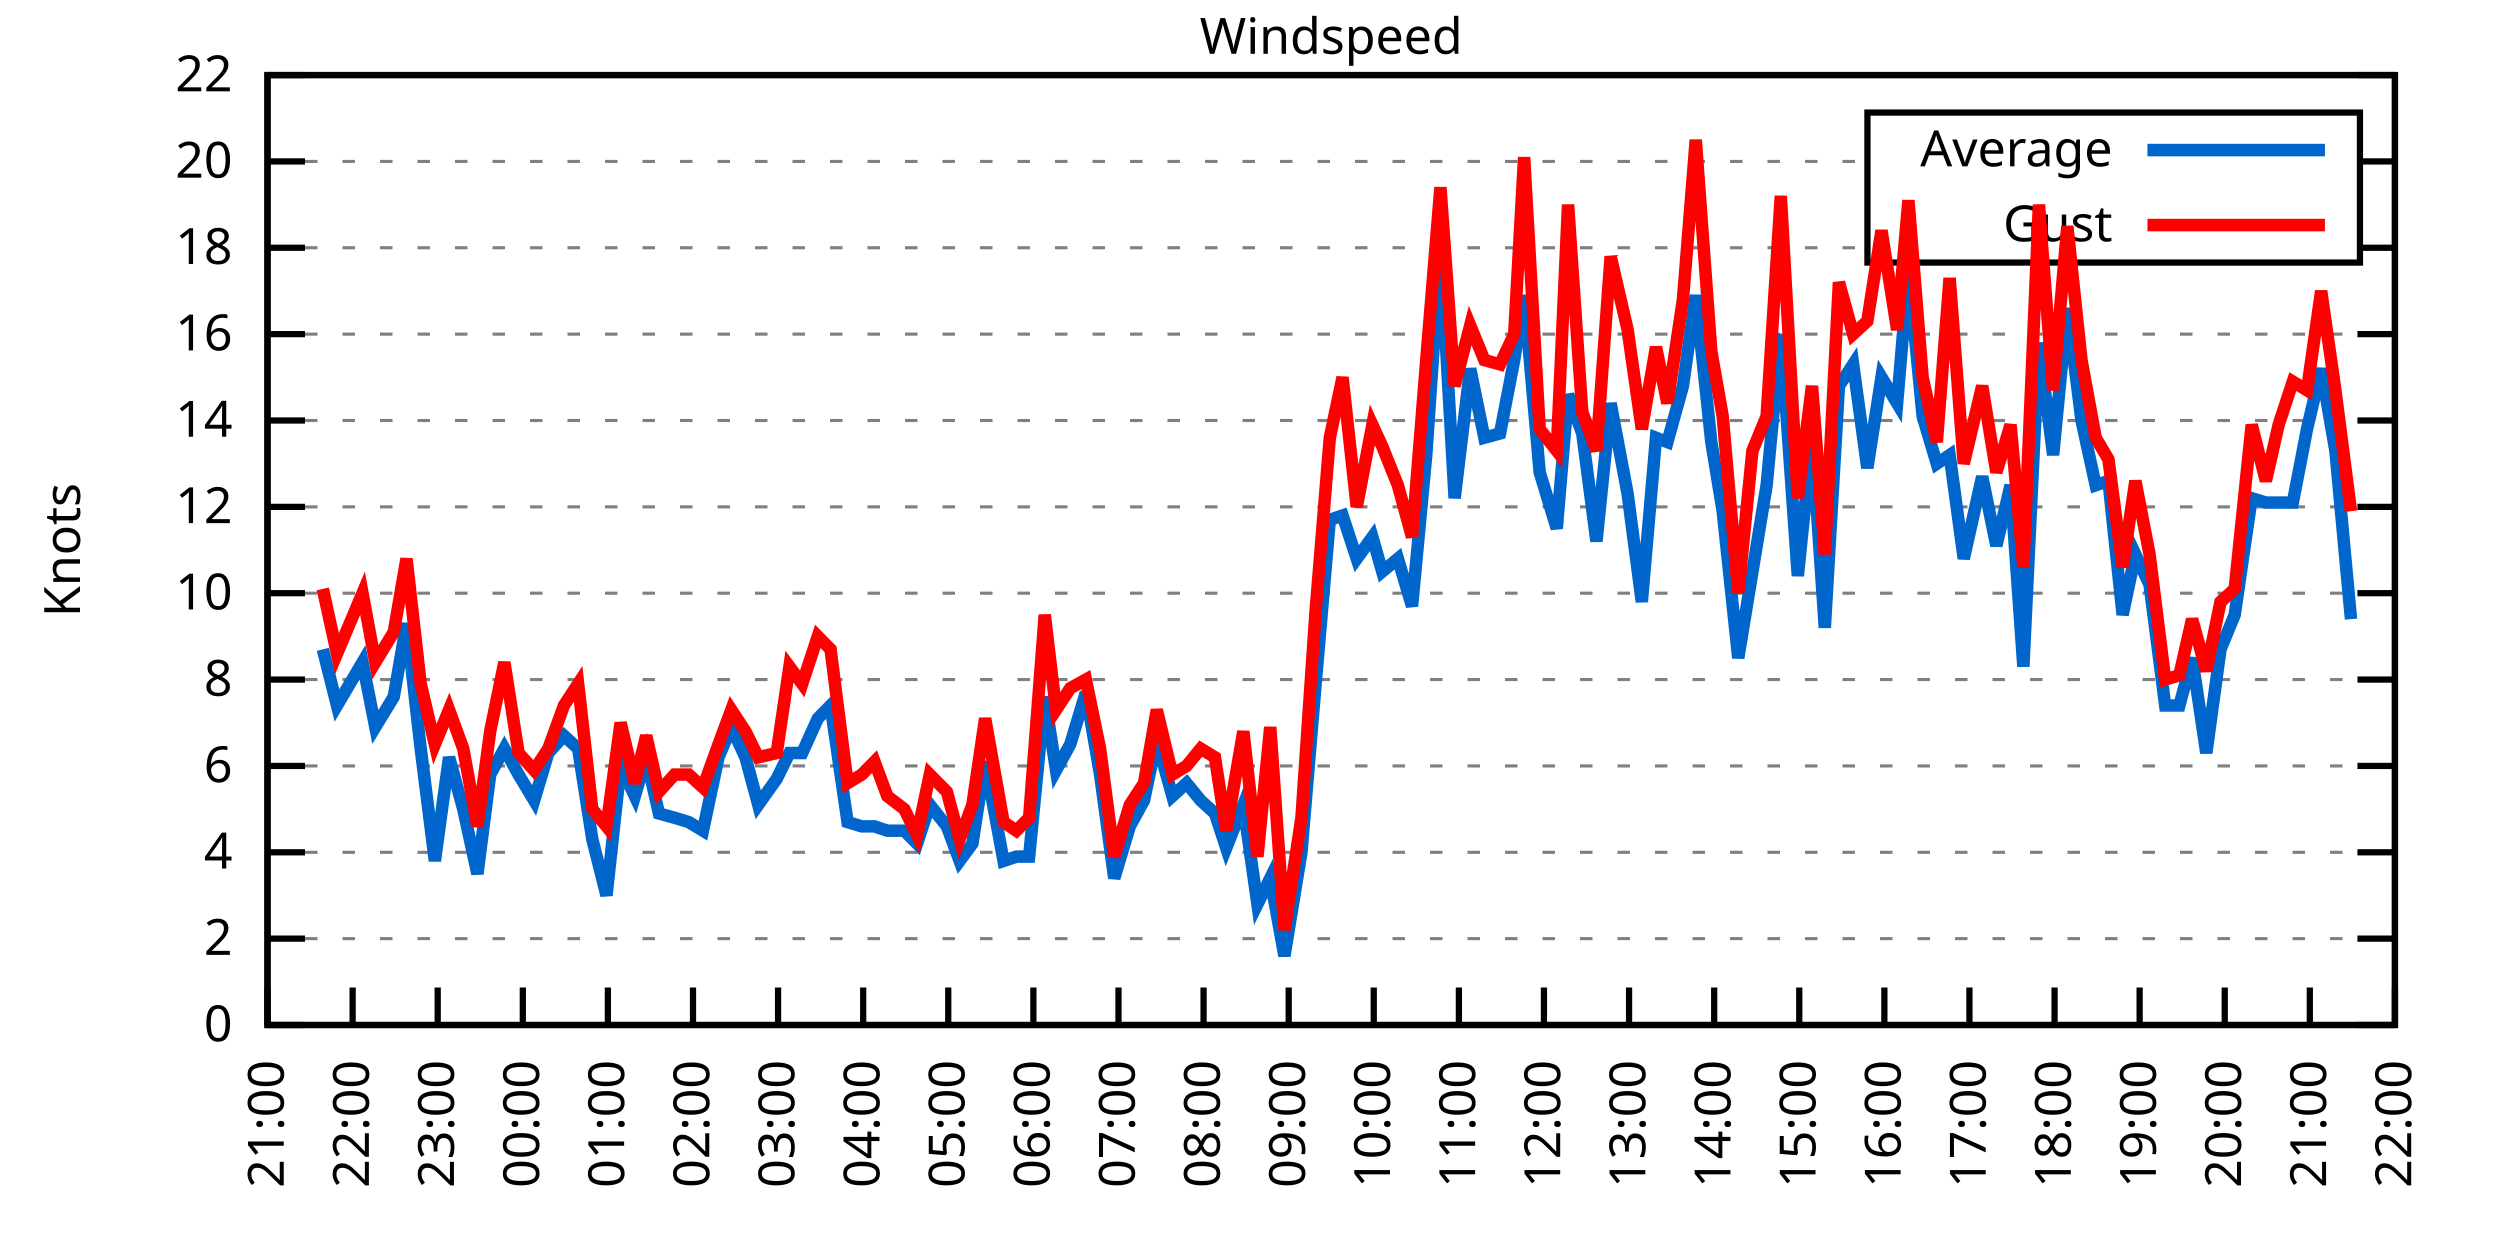
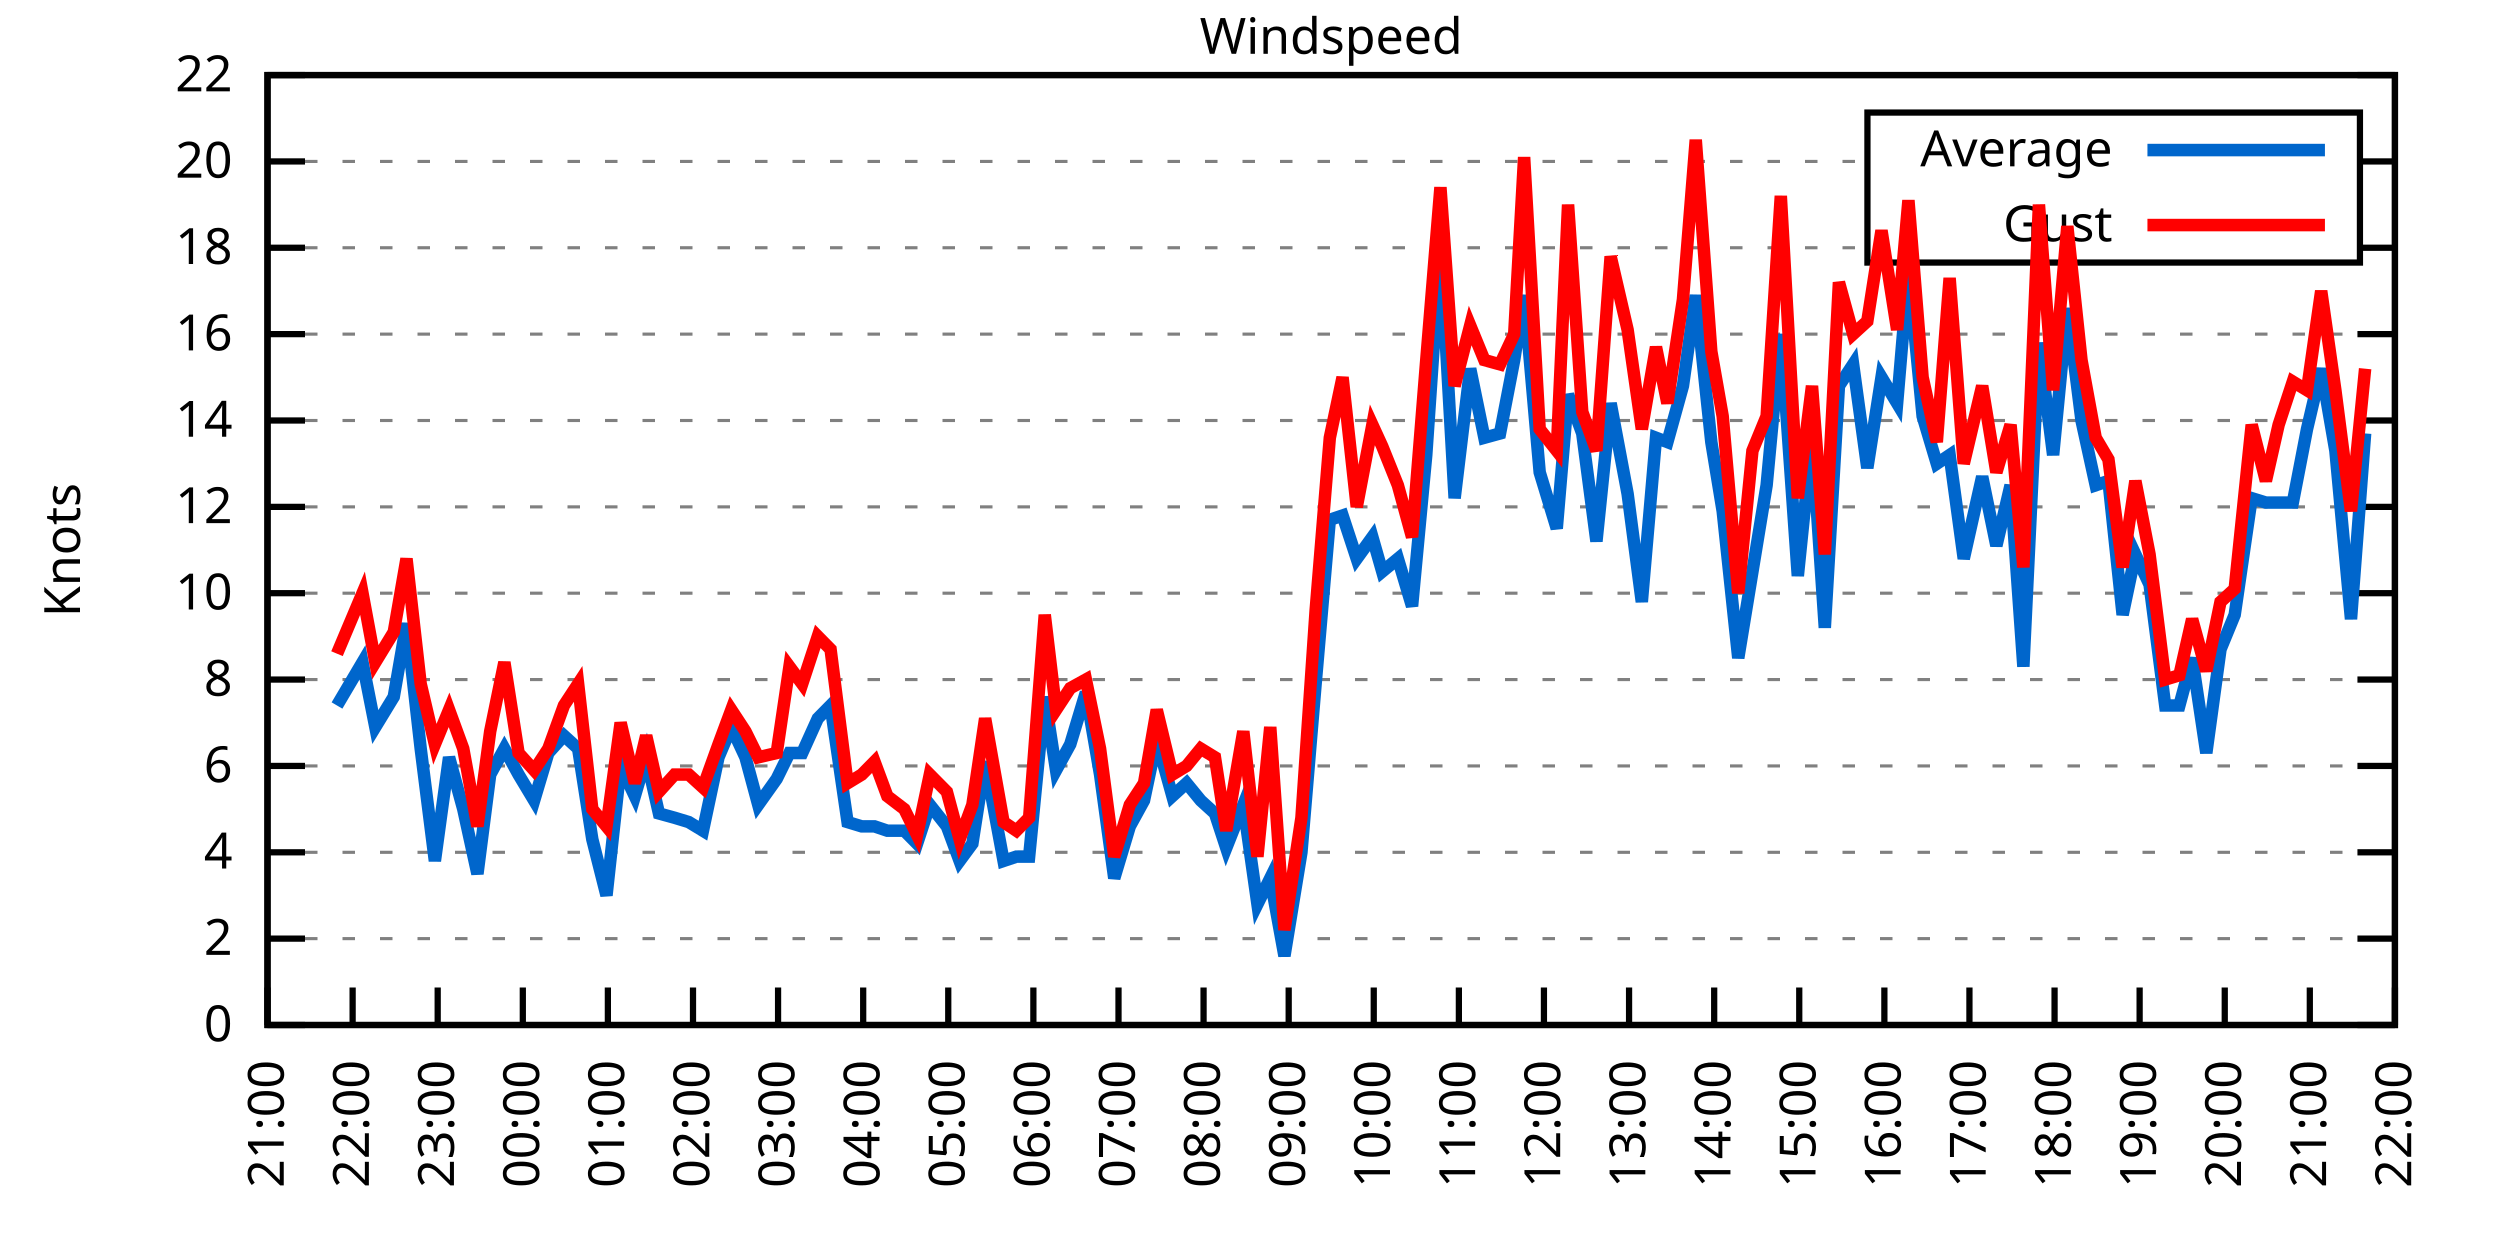
<svg xmlns="http://www.w3.org/2000/svg" xmlns:xlink="http://www.w3.org/1999/xlink" width="400" height="200" viewBox="0 0 400 200">
  <g id="gnuplot_canvas">
    <rect x="0" y="0" width="400" height="200" fill="none" />
    <defs>
      <circle id="gpDot" r="0.5" stroke-width="0.5" stroke="currentColor" />
      <path id="gpPt0" stroke-width="0.333" stroke="currentColor" d="M-1,0 h2 M0,-1 v2" />
      <path id="gpPt1" stroke-width="0.333" stroke="currentColor" d="M-1,-1 L1,1 M1,-1 L-1,1" />
      <path id="gpPt2" stroke-width="0.333" stroke="currentColor" d="M-1,0 L1,0 M0,-1 L0,1 M-1,-1 L1,1 M-1,1 L1,-1" />
      <rect id="gpPt3" stroke-width="0.333" stroke="currentColor" x="-1" y="-1" width="2" height="2" />
      <rect id="gpPt4" stroke-width="0.333" stroke="currentColor" fill="currentColor" x="-1" y="-1" width="2" height="2" />
      <circle id="gpPt5" stroke-width="0.333" stroke="currentColor" cx="0" cy="0" r="1" />
      <use xlink:href="#gpPt5" id="gpPt6" fill="currentColor" stroke="none" />
      <path id="gpPt7" stroke-width="0.333" stroke="currentColor" d="M0,-1.33 L-1.33,0.67 L1.33,0.67 z" />
      <use xlink:href="#gpPt7" id="gpPt8" fill="currentColor" stroke="none" />
      <use xlink:href="#gpPt7" id="gpPt9" stroke="currentColor" transform="rotate(180)" />
      <use xlink:href="#gpPt9" id="gpPt10" fill="currentColor" stroke="none" />
      <use xlink:href="#gpPt3" id="gpPt11" stroke="currentColor" transform="rotate(45)" />
      <use xlink:href="#gpPt11" id="gpPt12" fill="currentColor" stroke="none" />
      <path id="gpPt13" stroke-width="0.333" stroke="currentColor" d="M0,1.330 L1.265,0.411 L0.782,-1.067 L-0.782,-1.076 L-1.265,0.411 z" />
      <use xlink:href="#gpPt13" id="gpPt14" fill="currentColor" stroke="none" />
      <filter id="textbox" filterUnits="objectBoundingBox" x="0" y="0" height="1" width="1">
        <feFlood flood-color="white" flood-opacity="1" result="bgnd" />
        <feComposite in="SourceGraphic" in2="bgnd" operator="atop" />
      </filter>
      <filter id="greybox" filterUnits="objectBoundingBox" x="0" y="0" height="1" width="1">
        <feFlood flood-color="lightgrey" flood-opacity="1" result="grey" />
        <feComposite in="SourceGraphic" in2="grey" operator="atop" />
      </filter>
    </defs>
    <g fill="none" color="white" stroke="currentColor" stroke-width="1.00" stroke-linecap="butt" stroke-linejoin="miter">
</g>
    <g fill="none" color="black" stroke="currentColor" stroke-width="1.00" stroke-linecap="butt" stroke-linejoin="miter">
      <g stroke="none" shape-rendering="crispEdges">
        <polygon fill="rgb(255, 255, 255)" points="42.80,164.00 383.18,164.00 383.18,12.02 42.80,12.02 " />
      </g>
    </g>
    <g fill="none" color="black" stroke="currentColor" stroke-width="1.00" stroke-linecap="butt" stroke-linejoin="miter">
</g>
    <g fill="none" color="black" stroke="black" stroke-width="0.50" stroke-linecap="butt" stroke-linejoin="miter">
</g>
    <g fill="none" color="gray" stroke="currentColor" stroke-width="0.50" stroke-linecap="butt" stroke-linejoin="miter">
      <path stroke="gray" stroke-dasharray="2,4" class="gridline" d="M42.80,164.00 L383.19,164.00  " />
    </g>
    <g fill="none" color="gray" stroke="gray" stroke-width="1.00" stroke-linecap="butt" stroke-linejoin="miter">
</g>
    <g fill="none" color="black" stroke="currentColor" stroke-width="1.00" stroke-linecap="butt" stroke-linejoin="miter">
      <path stroke="black" d="M42.80,164.00 L48.80,164.00 M383.19,164.00 L377.19,164.00  " />
      <g transform="translate(37.20,166.60)" stroke="none" fill="black" font-family="Sans" font-size="8.00" text-anchor="end">
        <text>
          <tspan font-family="Sans"> 0</tspan>
        </text>
      </g>
    </g>
    <g fill="none" color="black" stroke="currentColor" stroke-width="1.00" stroke-linecap="butt" stroke-linejoin="miter">
</g>
    <g fill="none" color="black" stroke="black" stroke-width="0.50" stroke-linecap="butt" stroke-linejoin="miter">
</g>
    <g fill="none" color="gray" stroke="currentColor" stroke-width="0.50" stroke-linecap="butt" stroke-linejoin="miter">
      <path stroke="gray" stroke-dasharray="2,4" class="gridline" d="M42.80,150.18 L383.19,150.18  " />
    </g>
    <g fill="none" color="gray" stroke="gray" stroke-width="1.00" stroke-linecap="butt" stroke-linejoin="miter">
</g>
    <g fill="none" color="black" stroke="currentColor" stroke-width="1.00" stroke-linecap="butt" stroke-linejoin="miter">
      <path stroke="black" d="M42.80,150.18 L48.80,150.18 M383.19,150.18 L377.19,150.18  " />
      <g transform="translate(37.20,152.78)" stroke="none" fill="black" font-family="Sans" font-size="8.00" text-anchor="end">
        <text>
          <tspan font-family="Sans"> 2</tspan>
        </text>
      </g>
    </g>
    <g fill="none" color="black" stroke="currentColor" stroke-width="1.00" stroke-linecap="butt" stroke-linejoin="miter">
</g>
    <g fill="none" color="black" stroke="black" stroke-width="0.50" stroke-linecap="butt" stroke-linejoin="miter">
</g>
    <g fill="none" color="gray" stroke="currentColor" stroke-width="0.50" stroke-linecap="butt" stroke-linejoin="miter">
      <path stroke="gray" stroke-dasharray="2,4" class="gridline" d="M42.80,136.37 L383.19,136.37  " />
    </g>
    <g fill="none" color="gray" stroke="gray" stroke-width="1.00" stroke-linecap="butt" stroke-linejoin="miter">
</g>
    <g fill="none" color="black" stroke="currentColor" stroke-width="1.00" stroke-linecap="butt" stroke-linejoin="miter">
      <path stroke="black" d="M42.80,136.37 L48.80,136.37 M383.19,136.37 L377.19,136.37  " />
      <g transform="translate(37.20,138.97)" stroke="none" fill="black" font-family="Sans" font-size="8.00" text-anchor="end">
        <text>
          <tspan font-family="Sans"> 4</tspan>
        </text>
      </g>
    </g>
    <g fill="none" color="black" stroke="currentColor" stroke-width="1.00" stroke-linecap="butt" stroke-linejoin="miter">
</g>
    <g fill="none" color="black" stroke="black" stroke-width="0.50" stroke-linecap="butt" stroke-linejoin="miter">
</g>
    <g fill="none" color="gray" stroke="currentColor" stroke-width="0.50" stroke-linecap="butt" stroke-linejoin="miter">
      <path stroke="gray" stroke-dasharray="2,4" class="gridline" d="M42.80,122.55 L383.19,122.55  " />
    </g>
    <g fill="none" color="gray" stroke="gray" stroke-width="1.00" stroke-linecap="butt" stroke-linejoin="miter">
</g>
    <g fill="none" color="black" stroke="currentColor" stroke-width="1.00" stroke-linecap="butt" stroke-linejoin="miter">
      <path stroke="black" d="M42.80,122.55 L48.80,122.55 M383.19,122.55 L377.19,122.55  " />
      <g transform="translate(37.20,125.15)" stroke="none" fill="black" font-family="Sans" font-size="8.00" text-anchor="end">
        <text>
          <tspan font-family="Sans"> 6</tspan>
        </text>
      </g>
    </g>
    <g fill="none" color="black" stroke="currentColor" stroke-width="1.00" stroke-linecap="butt" stroke-linejoin="miter">
</g>
    <g fill="none" color="black" stroke="black" stroke-width="0.50" stroke-linecap="butt" stroke-linejoin="miter">
</g>
    <g fill="none" color="gray" stroke="currentColor" stroke-width="0.50" stroke-linecap="butt" stroke-linejoin="miter">
      <path stroke="gray" stroke-dasharray="2,4" class="gridline" d="M42.80,108.73 L383.19,108.73  " />
    </g>
    <g fill="none" color="gray" stroke="gray" stroke-width="1.00" stroke-linecap="butt" stroke-linejoin="miter">
</g>
    <g fill="none" color="black" stroke="currentColor" stroke-width="1.00" stroke-linecap="butt" stroke-linejoin="miter">
      <path stroke="black" d="M42.80,108.73 L48.80,108.73 M383.19,108.73 L377.19,108.73  " />
      <g transform="translate(37.20,111.33)" stroke="none" fill="black" font-family="Sans" font-size="8.00" text-anchor="end">
        <text>
          <tspan font-family="Sans"> 8</tspan>
        </text>
      </g>
    </g>
    <g fill="none" color="black" stroke="currentColor" stroke-width="1.00" stroke-linecap="butt" stroke-linejoin="miter">
</g>
    <g fill="none" color="black" stroke="black" stroke-width="0.50" stroke-linecap="butt" stroke-linejoin="miter">
</g>
    <g fill="none" color="gray" stroke="currentColor" stroke-width="0.50" stroke-linecap="butt" stroke-linejoin="miter">
      <path stroke="gray" stroke-dasharray="2,4" class="gridline" d="M42.80,94.91 L383.19,94.91  " />
    </g>
    <g fill="none" color="gray" stroke="gray" stroke-width="1.00" stroke-linecap="butt" stroke-linejoin="miter">
</g>
    <g fill="none" color="black" stroke="currentColor" stroke-width="1.00" stroke-linecap="butt" stroke-linejoin="miter">
      <path stroke="black" d="M42.80,94.91 L48.80,94.91 M383.19,94.91 L377.19,94.91  " />
      <g transform="translate(37.20,97.51)" stroke="none" fill="black" font-family="Sans" font-size="8.00" text-anchor="end">
        <text>
          <tspan font-family="Sans"> 10</tspan>
        </text>
      </g>
    </g>
    <g fill="none" color="black" stroke="currentColor" stroke-width="1.00" stroke-linecap="butt" stroke-linejoin="miter">
</g>
    <g fill="none" color="black" stroke="black" stroke-width="0.50" stroke-linecap="butt" stroke-linejoin="miter">
</g>
    <g fill="none" color="gray" stroke="currentColor" stroke-width="0.50" stroke-linecap="butt" stroke-linejoin="miter">
      <path stroke="gray" stroke-dasharray="2,4" class="gridline" d="M42.80,81.10 L383.19,81.10  " />
    </g>
    <g fill="none" color="gray" stroke="gray" stroke-width="1.00" stroke-linecap="butt" stroke-linejoin="miter">
</g>
    <g fill="none" color="black" stroke="currentColor" stroke-width="1.00" stroke-linecap="butt" stroke-linejoin="miter">
      <path stroke="black" d="M42.80,81.10 L48.80,81.10 M383.19,81.10 L377.19,81.10  " />
      <g transform="translate(37.20,83.70)" stroke="none" fill="black" font-family="Sans" font-size="8.00" text-anchor="end">
        <text>
          <tspan font-family="Sans"> 12</tspan>
        </text>
      </g>
    </g>
    <g fill="none" color="black" stroke="currentColor" stroke-width="1.00" stroke-linecap="butt" stroke-linejoin="miter">
</g>
    <g fill="none" color="black" stroke="black" stroke-width="0.50" stroke-linecap="butt" stroke-linejoin="miter">
</g>
    <g fill="none" color="gray" stroke="currentColor" stroke-width="0.50" stroke-linecap="butt" stroke-linejoin="miter">
      <path stroke="gray" stroke-dasharray="2,4" class="gridline" d="M42.80,67.28 L383.19,67.28  " />
    </g>
    <g fill="none" color="gray" stroke="gray" stroke-width="1.00" stroke-linecap="butt" stroke-linejoin="miter">
</g>
    <g fill="none" color="black" stroke="currentColor" stroke-width="1.00" stroke-linecap="butt" stroke-linejoin="miter">
      <path stroke="black" d="M42.80,67.28 L48.80,67.28 M383.19,67.28 L377.19,67.28  " />
      <g transform="translate(37.20,69.88)" stroke="none" fill="black" font-family="Sans" font-size="8.00" text-anchor="end">
        <text>
          <tspan font-family="Sans"> 14</tspan>
        </text>
      </g>
    </g>
    <g fill="none" color="black" stroke="currentColor" stroke-width="1.00" stroke-linecap="butt" stroke-linejoin="miter">
</g>
    <g fill="none" color="black" stroke="black" stroke-width="0.50" stroke-linecap="butt" stroke-linejoin="miter">
</g>
    <g fill="none" color="gray" stroke="currentColor" stroke-width="0.50" stroke-linecap="butt" stroke-linejoin="miter">
      <path stroke="gray" stroke-dasharray="2,4" class="gridline" d="M42.80,53.46 L383.19,53.46  " />
    </g>
    <g fill="none" color="gray" stroke="gray" stroke-width="1.00" stroke-linecap="butt" stroke-linejoin="miter">
</g>
    <g fill="none" color="black" stroke="currentColor" stroke-width="1.00" stroke-linecap="butt" stroke-linejoin="miter">
      <path stroke="black" d="M42.80,53.46 L48.80,53.46 M383.19,53.46 L377.19,53.46  " />
      <g transform="translate(37.20,56.06)" stroke="none" fill="black" font-family="Sans" font-size="8.00" text-anchor="end">
        <text>
          <tspan font-family="Sans"> 16</tspan>
        </text>
      </g>
    </g>
    <g fill="none" color="black" stroke="currentColor" stroke-width="1.00" stroke-linecap="butt" stroke-linejoin="miter">
</g>
    <g fill="none" color="black" stroke="black" stroke-width="0.50" stroke-linecap="butt" stroke-linejoin="miter">
</g>
    <g fill="none" color="gray" stroke="currentColor" stroke-width="0.50" stroke-linecap="butt" stroke-linejoin="miter">
      <path stroke="gray" stroke-dasharray="2,4" class="gridline" d="M42.80,39.64 L298.79,39.64 M377.59,39.64 L383.19,39.64  " />
    </g>
    <g fill="none" color="gray" stroke="gray" stroke-width="1.00" stroke-linecap="butt" stroke-linejoin="miter">
</g>
    <g fill="none" color="black" stroke="currentColor" stroke-width="1.00" stroke-linecap="butt" stroke-linejoin="miter">
      <path stroke="black" d="M42.80,39.64 L48.80,39.64 M383.19,39.64 L377.19,39.64  " />
      <g transform="translate(37.20,42.24)" stroke="none" fill="black" font-family="Sans" font-size="8.00" text-anchor="end">
        <text>
          <tspan font-family="Sans"> 18</tspan>
        </text>
      </g>
    </g>
    <g fill="none" color="black" stroke="currentColor" stroke-width="1.00" stroke-linecap="butt" stroke-linejoin="miter">
</g>
    <g fill="none" color="black" stroke="black" stroke-width="0.50" stroke-linecap="butt" stroke-linejoin="miter">
</g>
    <g fill="none" color="gray" stroke="currentColor" stroke-width="0.50" stroke-linecap="butt" stroke-linejoin="miter">
      <path stroke="gray" stroke-dasharray="2,4" class="gridline" d="M42.80,25.83 L298.79,25.83 M377.59,25.83 L383.19,25.83  " />
    </g>
    <g fill="none" color="gray" stroke="gray" stroke-width="1.00" stroke-linecap="butt" stroke-linejoin="miter">
</g>
    <g fill="none" color="black" stroke="currentColor" stroke-width="1.00" stroke-linecap="butt" stroke-linejoin="miter">
      <path stroke="black" d="M42.80,25.83 L48.80,25.83 M383.19,25.83 L377.19,25.83  " />
      <g transform="translate(37.20,28.43)" stroke="none" fill="black" font-family="Sans" font-size="8.00" text-anchor="end">
        <text>
          <tspan font-family="Sans"> 20</tspan>
        </text>
      </g>
    </g>
    <g fill="none" color="black" stroke="currentColor" stroke-width="1.00" stroke-linecap="butt" stroke-linejoin="miter">
</g>
    <g fill="none" color="black" stroke="black" stroke-width="0.50" stroke-linecap="butt" stroke-linejoin="miter">
</g>
    <g fill="none" color="gray" stroke="currentColor" stroke-width="0.50" stroke-linecap="butt" stroke-linejoin="miter">
      <path stroke="gray" stroke-dasharray="2,4" class="gridline" d="M42.80,12.01 L383.19,12.01  " />
    </g>
    <g fill="none" color="gray" stroke="gray" stroke-width="1.00" stroke-linecap="butt" stroke-linejoin="miter">
</g>
    <g fill="none" color="black" stroke="currentColor" stroke-width="1.00" stroke-linecap="butt" stroke-linejoin="miter">
      <path stroke="black" d="M42.80,12.01 L48.80,12.01 M383.19,12.01 L377.19,12.01  " />
      <g transform="translate(37.20,14.61)" stroke="none" fill="black" font-family="Sans" font-size="8.00" text-anchor="end">
        <text>
          <tspan font-family="Sans"> 22</tspan>
        </text>
      </g>
    </g>
    <g fill="none" color="black" stroke="currentColor" stroke-width="1.00" stroke-linecap="butt" stroke-linejoin="miter">
      <path stroke="black" d="M42.80,164.00 L42.80,158.00  " />
      <g transform="translate(45.40,169.60) rotate(270.00)" stroke="none" fill="black" font-family="Sans" font-size="8.00" text-anchor="end">
        <text>
          <tspan font-family="Sans">21:00</tspan>
        </text>
      </g>
    </g>
    <g fill="none" color="black" stroke="currentColor" stroke-width="1.00" stroke-linecap="butt" stroke-linejoin="miter">
      <path stroke="black" d="M56.42,164.00 L56.42,158.00  " />
      <g transform="translate(59.02,169.60) rotate(270.00)" stroke="none" fill="black" font-family="Sans" font-size="8.00" text-anchor="end">
        <text>
          <tspan font-family="Sans">22:00</tspan>
        </text>
      </g>
    </g>
    <g fill="none" color="black" stroke="currentColor" stroke-width="1.00" stroke-linecap="butt" stroke-linejoin="miter">
      <path stroke="black" d="M70.03,164.00 L70.03,158.00  " />
      <g transform="translate(72.63,169.60) rotate(270.00)" stroke="none" fill="black" font-family="Sans" font-size="8.00" text-anchor="end">
        <text>
          <tspan font-family="Sans">23:00</tspan>
        </text>
      </g>
    </g>
    <g fill="none" color="black" stroke="currentColor" stroke-width="1.00" stroke-linecap="butt" stroke-linejoin="miter">
      <path stroke="black" d="M83.65,164.00 L83.65,158.00  " />
      <g transform="translate(86.25,169.60) rotate(270.00)" stroke="none" fill="black" font-family="Sans" font-size="8.00" text-anchor="end">
        <text>
          <tspan font-family="Sans">00:00</tspan>
        </text>
      </g>
    </g>
    <g fill="none" color="black" stroke="currentColor" stroke-width="1.00" stroke-linecap="butt" stroke-linejoin="miter">
      <path stroke="black" d="M97.26,164.00 L97.26,158.00  " />
      <g transform="translate(99.86,169.60) rotate(270.00)" stroke="none" fill="black" font-family="Sans" font-size="8.00" text-anchor="end">
        <text>
          <tspan font-family="Sans">01:00</tspan>
        </text>
      </g>
    </g>
    <g fill="none" color="black" stroke="currentColor" stroke-width="1.00" stroke-linecap="butt" stroke-linejoin="miter">
      <path stroke="black" d="M110.88,164.00 L110.88,158.00  " />
      <g transform="translate(113.48,169.60) rotate(270.00)" stroke="none" fill="black" font-family="Sans" font-size="8.00" text-anchor="end">
        <text>
          <tspan font-family="Sans">02:00</tspan>
        </text>
      </g>
    </g>
    <g fill="none" color="black" stroke="currentColor" stroke-width="1.00" stroke-linecap="butt" stroke-linejoin="miter">
      <path stroke="black" d="M124.49,164.00 L124.49,158.00  " />
      <g transform="translate(127.09,169.60) rotate(270.00)" stroke="none" fill="black" font-family="Sans" font-size="8.00" text-anchor="end">
        <text>
          <tspan font-family="Sans">03:00</tspan>
        </text>
      </g>
    </g>
    <g fill="none" color="black" stroke="currentColor" stroke-width="1.00" stroke-linecap="butt" stroke-linejoin="miter">
      <path stroke="black" d="M138.11,164.00 L138.11,158.00  " />
      <g transform="translate(140.71,169.60) rotate(270.00)" stroke="none" fill="black" font-family="Sans" font-size="8.00" text-anchor="end">
        <text>
          <tspan font-family="Sans">04:00</tspan>
        </text>
      </g>
    </g>
    <g fill="none" color="black" stroke="currentColor" stroke-width="1.00" stroke-linecap="butt" stroke-linejoin="miter">
      <path stroke="black" d="M151.72,164.00 L151.72,158.00  " />
      <g transform="translate(154.32,169.60) rotate(270.00)" stroke="none" fill="black" font-family="Sans" font-size="8.00" text-anchor="end">
        <text>
          <tspan font-family="Sans">05:00</tspan>
        </text>
      </g>
    </g>
    <g fill="none" color="black" stroke="currentColor" stroke-width="1.00" stroke-linecap="butt" stroke-linejoin="miter">
      <path stroke="black" d="M165.34,164.00 L165.34,158.00  " />
      <g transform="translate(167.94,169.60) rotate(270.00)" stroke="none" fill="black" font-family="Sans" font-size="8.00" text-anchor="end">
        <text>
          <tspan font-family="Sans">06:00</tspan>
        </text>
      </g>
    </g>
    <g fill="none" color="black" stroke="currentColor" stroke-width="1.00" stroke-linecap="butt" stroke-linejoin="miter">
      <path stroke="black" d="M178.96,164.00 L178.96,158.00  " />
      <g transform="translate(181.56,169.60) rotate(270.00)" stroke="none" fill="black" font-family="Sans" font-size="8.00" text-anchor="end">
        <text>
          <tspan font-family="Sans">07:00</tspan>
        </text>
      </g>
    </g>
    <g fill="none" color="black" stroke="currentColor" stroke-width="1.00" stroke-linecap="butt" stroke-linejoin="miter">
      <path stroke="black" d="M192.57,164.00 L192.57,158.00  " />
      <g transform="translate(195.17,169.60) rotate(270.00)" stroke="none" fill="black" font-family="Sans" font-size="8.00" text-anchor="end">
        <text>
          <tspan font-family="Sans">08:00</tspan>
        </text>
      </g>
    </g>
    <g fill="none" color="black" stroke="currentColor" stroke-width="1.00" stroke-linecap="butt" stroke-linejoin="miter">
      <path stroke="black" d="M206.19,164.00 L206.19,158.00  " />
      <g transform="translate(208.79,169.60) rotate(270.00)" stroke="none" fill="black" font-family="Sans" font-size="8.00" text-anchor="end">
        <text>
          <tspan font-family="Sans">09:00</tspan>
        </text>
      </g>
    </g>
    <g fill="none" color="black" stroke="currentColor" stroke-width="1.00" stroke-linecap="butt" stroke-linejoin="miter">
      <path stroke="black" d="M219.80,164.00 L219.80,158.00  " />
      <g transform="translate(222.40,169.60) rotate(270.00)" stroke="none" fill="black" font-family="Sans" font-size="8.00" text-anchor="end">
        <text>
          <tspan font-family="Sans">10:00</tspan>
        </text>
      </g>
    </g>
    <g fill="none" color="black" stroke="currentColor" stroke-width="1.00" stroke-linecap="butt" stroke-linejoin="miter">
      <path stroke="black" d="M233.42,164.00 L233.42,158.00  " />
      <g transform="translate(236.02,169.60) rotate(270.00)" stroke="none" fill="black" font-family="Sans" font-size="8.00" text-anchor="end">
        <text>
          <tspan font-family="Sans">11:00</tspan>
        </text>
      </g>
    </g>
    <g fill="none" color="black" stroke="currentColor" stroke-width="1.00" stroke-linecap="butt" stroke-linejoin="miter">
      <path stroke="black" d="M247.03,164.00 L247.03,158.00  " />
      <g transform="translate(249.63,169.60) rotate(270.00)" stroke="none" fill="black" font-family="Sans" font-size="8.00" text-anchor="end">
        <text>
          <tspan font-family="Sans">12:00</tspan>
        </text>
      </g>
    </g>
    <g fill="none" color="black" stroke="currentColor" stroke-width="1.00" stroke-linecap="butt" stroke-linejoin="miter">
      <path stroke="black" d="M260.65,164.00 L260.65,158.00  " />
      <g transform="translate(263.25,169.60) rotate(270.00)" stroke="none" fill="black" font-family="Sans" font-size="8.00" text-anchor="end">
        <text>
          <tspan font-family="Sans">13:00</tspan>
        </text>
      </g>
    </g>
    <g fill="none" color="black" stroke="currentColor" stroke-width="1.00" stroke-linecap="butt" stroke-linejoin="miter">
      <path stroke="black" d="M274.27,164.00 L274.27,158.00  " />
      <g transform="translate(276.87,169.60) rotate(270.00)" stroke="none" fill="black" font-family="Sans" font-size="8.00" text-anchor="end">
        <text>
          <tspan font-family="Sans">14:00</tspan>
        </text>
      </g>
    </g>
    <g fill="none" color="black" stroke="currentColor" stroke-width="1.00" stroke-linecap="butt" stroke-linejoin="miter">
      <path stroke="black" d="M287.88,164.00 L287.88,158.00  " />
      <g transform="translate(290.48,169.60) rotate(270.00)" stroke="none" fill="black" font-family="Sans" font-size="8.00" text-anchor="end">
        <text>
          <tspan font-family="Sans">15:00</tspan>
        </text>
      </g>
    </g>
    <g fill="none" color="black" stroke="currentColor" stroke-width="1.00" stroke-linecap="butt" stroke-linejoin="miter">
      <path stroke="black" d="M301.50,164.00 L301.50,158.00  " />
      <g transform="translate(304.10,169.60) rotate(270.00)" stroke="none" fill="black" font-family="Sans" font-size="8.00" text-anchor="end">
        <text>
          <tspan font-family="Sans">16:00</tspan>
        </text>
      </g>
    </g>
    <g fill="none" color="black" stroke="currentColor" stroke-width="1.00" stroke-linecap="butt" stroke-linejoin="miter">
      <path stroke="black" d="M315.11,164.00 L315.11,158.00  " />
      <g transform="translate(317.71,169.60) rotate(270.00)" stroke="none" fill="black" font-family="Sans" font-size="8.00" text-anchor="end">
        <text>
          <tspan font-family="Sans">17:00</tspan>
        </text>
      </g>
    </g>
    <g fill="none" color="black" stroke="currentColor" stroke-width="1.00" stroke-linecap="butt" stroke-linejoin="miter">
      <path stroke="black" d="M328.73,164.00 L328.73,158.00  " />
      <g transform="translate(331.33,169.60) rotate(270.00)" stroke="none" fill="black" font-family="Sans" font-size="8.00" text-anchor="end">
        <text>
          <tspan font-family="Sans">18:00</tspan>
        </text>
      </g>
    </g>
    <g fill="none" color="black" stroke="currentColor" stroke-width="1.00" stroke-linecap="butt" stroke-linejoin="miter">
      <path stroke="black" d="M342.34,164.00 L342.34,158.00  " />
      <g transform="translate(344.94,169.60) rotate(270.00)" stroke="none" fill="black" font-family="Sans" font-size="8.00" text-anchor="end">
        <text>
          <tspan font-family="Sans">19:00</tspan>
        </text>
      </g>
    </g>
    <g fill="none" color="black" stroke="currentColor" stroke-width="1.00" stroke-linecap="butt" stroke-linejoin="miter">
      <path stroke="black" d="M355.96,164.00 L355.96,158.00  " />
      <g transform="translate(358.56,169.60) rotate(270.00)" stroke="none" fill="black" font-family="Sans" font-size="8.00" text-anchor="end">
        <text>
          <tspan font-family="Sans">20:00</tspan>
        </text>
      </g>
    </g>
    <g fill="none" color="black" stroke="currentColor" stroke-width="1.00" stroke-linecap="butt" stroke-linejoin="miter">
      <path stroke="black" d="M369.57,164.00 L369.57,158.00  " />
      <g transform="translate(372.17,169.60) rotate(270.00)" stroke="none" fill="black" font-family="Sans" font-size="8.00" text-anchor="end">
        <text>
          <tspan font-family="Sans">21:00</tspan>
        </text>
      </g>
    </g>
    <g fill="none" color="black" stroke="currentColor" stroke-width="1.00" stroke-linecap="butt" stroke-linejoin="miter">
      <path stroke="black" d="M383.19,164.00 L383.19,158.00  " />
      <g transform="translate(385.79,169.60) rotate(270.00)" stroke="none" fill="black" font-family="Sans" font-size="8.00" text-anchor="end">
        <text>
          <tspan font-family="Sans">22:00</tspan>
        </text>
      </g>
    </g>
    <g fill="none" color="black" stroke="currentColor" stroke-width="1.00" stroke-linecap="butt" stroke-linejoin="miter">
</g>
    <g fill="none" color="black" stroke="currentColor" stroke-width="1.00" stroke-linecap="butt" stroke-linejoin="miter">
      <path stroke="black" d="M42.80,12.01 L42.80,164.00 L383.19,164.00 L383.19,12.01 L42.80,12.01 Z  " />
    </g>
    <g fill="none" color="black" stroke="currentColor" stroke-width="1.00" stroke-linecap="butt" stroke-linejoin="miter">
</g>
    <g fill="none" color="black" stroke="currentColor" stroke-width="1.00" stroke-linecap="butt" stroke-linejoin="miter">
      <path stroke="black" d="M298.79,42.01 L298.79,18.01 L377.59,18.01 L377.59,42.01 L298.79,42.01 Z  " />
    </g>
    <g id="Windspeed_plot_1">
      <g fill="none" color="white" stroke="black" stroke-width="2.00" stroke-linecap="butt" stroke-linejoin="miter">
</g>
      <g fill="none" color="black" stroke="currentColor" stroke-width="2.00" stroke-linecap="butt" stroke-linejoin="miter">
        <g transform="translate(337.99,26.61)" stroke="none" fill="black" font-family="Sans" font-size="8.00" text-anchor="end">
          <text>
            <tspan font-family="Sans">Average</tspan>
          </text>
        </g>
      </g>
      <g fill="none" color="black" stroke="currentColor" stroke-width="2.00" stroke-linecap="butt" stroke-linejoin="miter">
-         <path stroke="rgb(  0, 102, 204)" d="M343.59,24.01 L371.99,24.01 M51.65,103.89 L53.92,112.88 L58.00,105.97 L60.05,116.33 L63.00,111.49 L65.04,99.75   L67.31,119.78 L69.58,137.75 L71.85,121.17 L74.12,129.46 L76.39,139.82 L78.43,123.93 L80.70,119.78 L82.97,123.93   L85.46,128.08 L87.73,120.48 L90.23,117.71 L92.50,119.78 L94.77,134.29 L97.04,143.27 L99.30,122.55 L101.57,127.38   L103.39,121.17 L105.43,130.15 L107.93,130.84 L110.20,131.53 L112.47,132.91 L114.96,121.17 L117.01,116.33 L119.27,121.17   L121.32,128.77 L124.27,124.62 L126.31,120.48 L128.35,120.48 L130.85,114.95 L132.89,112.88 L135.61,131.53 L137.88,132.22   L139.92,132.22 L141.97,132.91 L144.69,132.91 L146.73,134.98 L148.77,128.77 L151.50,132.22 L153.54,137.75 L155.58,134.98   L157.62,121.86 L160.57,137.75 L162.62,137.06 L164.66,137.06 L167.16,111.49 L168.97,123.24 L171.24,119.09 L173.74,110.80   L176.01,123.93 L178.28,140.51 L180.77,132.22 L183.04,128.08 L185.08,118.40 L187.58,127.38 L189.85,125.31 L192.12,128.08   L194.39,130.15 L196.20,135.67 L198.93,128.77 L201.19,144.66 L203.24,140.51 L205.51,152.95 L208.23,136.37 L210.50,109.42   L212.77,83.17 L214.81,82.48 L217.08,89.39 L219.58,85.93 L221.16,91.46 L223.66,89.39 L225.93,96.99 L228.20,72.81   L230.47,39.64 L232.74,79.71 L235.23,58.99 L237.50,70.04 L240.00,69.35 L242.27,57.61 L243.86,47.24 L246.35,75.57   L249.08,84.55 L250.89,63.13 L253.16,69.35 L255.43,86.62 L257.70,64.52 L260.42,79.02 L262.69,96.30 L264.96,70.04   L266.78,70.73 L269.27,61.75 L271.32,47.24 L273.81,70.73 L275.63,81.79 L278.12,105.28 L280.39,91.46 L282.66,77.64   L284.93,53.46 L287.65,92.15 L289.92,70.04 L291.97,100.44 L294.23,61.75 L296.50,58.30 L298.77,74.88 L301.04,60.37   L303.54,64.52 L305.35,43.10 L307.62,66.59 L309.89,74.19 L311.94,72.81 L314.20,89.39 L317.15,76.26 L319.42,87.31   L321.69,77.64 L323.74,106.66 L326.23,54.84 L328.50,72.81 L330.77,49.32 L333.04,67.28 L335.31,77.64 L337.35,76.95   L339.62,98.37 L341.66,88.70 L343.93,93.53 L346.43,112.88 L348.70,112.88 L350.74,105.28 L353.01,120.48 L355.28,103.89   L357.55,98.37 L360.27,79.71 L362.54,80.41 L364.58,80.41 L366.85,80.41 L369.12,68.66 L371.39,58.99 L373.66,72.12   L376.16,99.06  " />
+         <path stroke="rgb(  0, 102, 204)" d="M343.59,24.01 L371.99,24.01 M53.92,112.88 L58.00,105.97 L60.05,116.33 L63.00,111.49 L65.04,99.75 L67.31,119.78   L69.58,137.75 L71.85,121.17 L74.12,129.46 L76.39,139.82 L78.43,123.93 L80.70,119.78 L82.97,123.93 L85.46,128.08   L87.73,120.48 L90.23,117.71 L92.50,119.78 L94.77,134.29 L97.04,143.27 L99.30,122.55 L101.57,127.38 L103.39,121.17   L105.43,130.15 L107.93,130.84 L110.20,131.53 L112.47,132.91 L114.96,121.17 L117.01,116.33 L119.27,121.17 L121.32,128.77   L124.27,124.62 L126.31,120.48 L128.35,120.48 L130.85,114.95 L132.89,112.88 L135.61,131.53 L137.88,132.22 L139.92,132.22   L141.97,132.91 L144.69,132.91 L146.73,134.98 L148.77,128.77 L151.50,132.22 L153.54,137.75 L155.58,134.98 L157.62,121.86   L160.57,137.75 L162.62,137.06 L164.66,137.06 L167.16,111.49 L168.97,123.24 L171.24,119.09 L173.74,110.80 L176.01,123.93   L178.28,140.51 L180.77,132.22 L183.04,128.08 L185.08,118.40 L187.58,127.38 L189.85,125.31 L192.12,128.08 L194.39,130.15   L196.20,135.67 L198.93,128.77 L201.19,144.66 L203.24,140.51 L205.51,152.95 L208.23,136.37 L210.50,109.42 L212.77,83.17   L214.81,82.48 L217.08,89.39 L219.58,85.93 L221.16,91.46 L223.66,89.39 L225.93,96.99 L228.20,72.81 L230.47,39.64   L232.74,79.71 L235.23,58.99 L237.50,70.04 L240.00,69.35 L242.27,57.61 L243.86,47.24 L246.35,75.57 L249.08,84.55   L250.89,63.13 L253.16,69.35 L255.43,86.62 L257.70,64.52 L260.42,79.02 L262.69,96.30 L264.96,70.04 L266.78,70.73   L269.27,61.75 L271.32,47.24 L273.81,70.73 L275.63,81.79 L278.12,105.28 L280.39,91.46 L282.66,77.64 L284.93,53.46   L287.65,92.15 L289.92,70.04 L291.97,100.44 L294.23,61.75 L296.50,58.30 L298.77,74.88 L301.04,60.37 L303.54,64.52   L305.35,43.10 L307.62,66.59 L309.89,74.19 L311.94,72.81 L314.20,89.39 L317.15,76.26 L319.42,87.31 L321.69,77.64   L323.74,106.66 L326.23,54.84 L328.50,72.81 L330.77,49.32 L333.04,67.28 L335.31,77.64 L337.35,76.95 L339.62,98.37   L341.66,88.70 L343.93,93.53 L346.43,112.88 L348.70,112.88 L350.74,105.28 L353.01,120.48 L355.28,103.89 L357.55,98.37   L360.27,79.71 L362.54,80.41 L364.58,80.41 L366.85,80.41 L369.12,68.66 L371.39,58.99 L373.66,72.12 L376.16,99.06   L378.42,69.35  " />
      </g>
    </g>
    <g id="Windspeed_plot_2">
      <g fill="none" color="black" stroke="currentColor" stroke-width="2.00" stroke-linecap="butt" stroke-linejoin="miter">
        <g transform="translate(337.99,38.61)" stroke="none" fill="black" font-family="Sans" font-size="8.00" text-anchor="end">
          <text>
            <tspan font-family="Sans">Gust</tspan>
          </text>
        </g>
      </g>
      <g fill="none" color="black" stroke="currentColor" stroke-width="2.00" stroke-linecap="butt" stroke-linejoin="miter">
-         <path stroke="rgb(255,   0,   0)" d="M343.59,36.01 L371.99,36.01 M51.65,94.22 L53.92,104.59 L58.00,94.91 L60.05,105.97 L63.00,101.13 L65.04,89.39   L67.31,109.42 L69.58,119.09 L71.85,113.57 L74.12,119.78 L76.39,132.22 L78.43,117.02 L80.70,105.97 L82.97,120.48   L85.46,123.24 L87.73,119.78 L90.23,112.88 L92.50,109.42 L94.77,129.46 L97.04,132.22 L99.30,115.64 L101.57,125.31   L103.39,117.71 L105.43,126.69 L107.93,123.93 L110.20,123.93 L112.47,126.00 L114.96,119.09 L117.01,113.57 L119.27,117.02   L121.32,121.17 L124.27,120.48 L126.31,106.66 L128.35,109.42 L130.85,101.82 L132.89,103.89 L135.61,125.31 L137.88,123.93   L139.92,121.86 L141.97,127.38 L144.69,129.46 L146.73,133.60 L148.77,123.93 L151.50,126.69 L153.54,134.29 L155.58,128.77   L157.62,114.95 L160.57,131.53 L162.62,132.91 L164.66,130.84 L167.16,98.37 L168.97,113.57 L171.24,110.11 L173.74,108.73   L176.01,119.78 L178.28,137.06 L180.77,128.77 L183.04,125.31 L185.08,113.57 L187.58,123.93 L189.85,122.55 L192.12,119.78   L194.39,121.17 L196.20,132.91 L198.93,117.02 L201.19,137.06 L203.24,116.33 L205.51,148.80 L208.23,130.84 L210.50,97.68   L212.77,70.04 L214.81,60.37 L217.08,81.10 L219.58,67.97 L221.16,71.42 L223.66,77.64 L225.93,85.93 L228.20,57.61   L230.47,29.97 L232.74,61.75 L235.23,52.08 L237.50,57.61 L240.00,58.30 L242.27,53.46 L243.86,25.14 L246.35,68.66   L249.08,72.12 L250.89,32.74 L253.16,65.90 L255.43,72.12 L257.70,41.03 L260.42,52.77 L262.69,68.66 L264.96,55.53   L266.78,64.52 L269.27,47.93 L271.32,22.37 L273.81,56.23 L275.63,66.59 L278.12,94.91 L280.39,72.12 L282.66,66.59   L284.93,31.35 L287.65,79.71 L289.92,61.75 L291.97,88.70 L294.23,45.17 L296.50,53.46 L298.77,51.39 L301.04,36.88   L303.54,52.77 L305.35,32.05 L307.62,60.37 L309.89,70.73 L311.94,44.48 L314.20,74.19 L317.15,61.75 L319.42,75.57   L321.69,67.97 L323.74,90.77 L326.23,32.74 L328.50,62.44 L330.77,36.19 L333.04,57.61 L335.31,70.04 L337.35,73.50   L339.62,90.77 L341.66,76.95 L343.93,88.70 L346.43,108.73 L348.70,108.04 L350.74,99.06 L353.01,107.35 L355.28,96.30   L357.55,94.22 L360.27,67.97 L362.54,76.95 L364.58,67.97 L366.85,61.06 L369.12,62.44 L371.39,46.55 L373.66,62.44   L376.16,81.79  " />
+         <path stroke="rgb(255,   0,   0)" d="M343.59,36.01 L371.99,36.01 M53.92,104.59 L58.00,94.91 L60.05,105.97 L63.00,101.13 L65.04,89.39 L67.31,109.42   L69.58,119.09 L71.85,113.57 L74.12,119.78 L76.39,132.22 L78.43,117.02 L80.70,105.97 L82.97,120.48 L85.46,123.24   L87.73,119.78 L90.23,112.88 L92.50,109.42 L94.77,129.46 L97.04,132.22 L99.30,115.64 L101.57,125.31 L103.39,117.71   L105.43,126.69 L107.93,123.93 L110.20,123.93 L112.47,126.00 L114.96,119.09 L117.01,113.57 L119.27,117.02 L121.32,121.17   L124.27,120.48 L126.31,106.66 L128.35,109.42 L130.85,101.82 L132.89,103.89 L135.61,125.31 L137.88,123.93 L139.92,121.86   L141.97,127.38 L144.69,129.46 L146.73,133.60 L148.77,123.93 L151.50,126.69 L153.54,134.29 L155.58,128.77 L157.62,114.95   L160.57,131.53 L162.62,132.91 L164.66,130.84 L167.16,98.37 L168.97,113.57 L171.24,110.11 L173.74,108.73 L176.01,119.78   L178.28,137.06 L180.77,128.77 L183.04,125.31 L185.08,113.57 L187.58,123.93 L189.85,122.55 L192.12,119.78 L194.39,121.17   L196.20,132.91 L198.93,117.02 L201.19,137.06 L203.24,116.33 L205.51,148.80 L208.23,130.84 L210.50,97.68 L212.77,70.04   L214.81,60.37 L217.08,81.10 L219.58,67.97 L221.16,71.42 L223.66,77.64 L225.93,85.93 L228.20,57.61 L230.47,29.97   L232.74,61.75 L235.23,52.08 L237.50,57.61 L240.00,58.30 L242.27,53.46 L243.86,25.14 L246.35,68.66 L249.08,72.12   L250.89,32.74 L253.16,65.90 L255.43,72.12 L257.70,41.03 L260.42,52.77 L262.69,68.66 L264.96,55.53 L266.78,64.52   L269.27,47.93 L271.32,22.37 L273.81,56.23 L275.63,66.59 L278.12,94.91 L280.39,72.12 L282.66,66.59 L284.93,31.35   L287.65,79.71 L289.92,61.75 L291.97,88.70 L294.23,45.17 L296.50,53.46 L298.77,51.39 L301.04,36.88 L303.54,52.77   L305.35,32.05 L307.62,60.37 L309.89,70.73 L311.94,44.48 L314.20,74.19 L317.15,61.75 L319.42,75.57 L321.69,67.97   L323.74,90.77 L326.23,32.74 L328.50,62.44 L330.77,36.19 L333.04,57.61 L335.31,70.04 L337.35,73.50 L339.62,90.77   L341.66,76.95 L343.93,88.70 L346.43,108.73 L348.70,108.04 L350.74,99.06 L353.01,107.35 L355.28,96.30 L357.55,94.22   L360.27,67.97 L362.54,76.95 L364.58,67.97 L366.85,61.06 L369.12,62.44 L371.39,46.55 L373.66,62.44 L376.16,81.79   L378.42,58.99  " />
      </g>
    </g>
    <g fill="none" color="black" stroke="currentColor" stroke-width="2.00" stroke-linecap="butt" stroke-linejoin="miter">
</g>
    <g fill="none" color="black" stroke="black" stroke-width="1.00" stroke-linecap="butt" stroke-linejoin="miter">
</g>
    <g fill="none" color="black" stroke="currentColor" stroke-width="1.00" stroke-linecap="butt" stroke-linejoin="miter">
      <path stroke="black" d="M42.80,12.01 L42.80,164.00 L383.19,164.00 L383.19,12.01 L42.80,12.01 Z  " />
      <g transform="translate(12.80,88.01) rotate(270.00)" stroke="none" fill="black" font-family="Sans" font-size="8.00" text-anchor="middle">
        <text>
          <tspan font-family="Sans">Knots</tspan>
        </text>
      </g>
    </g>
    <g fill="none" color="black" stroke="currentColor" stroke-width="1.00" stroke-linecap="butt" stroke-linejoin="miter">
</g>
    <g fill="none" color="black" stroke="currentColor" stroke-width="1.00" stroke-linecap="butt" stroke-linejoin="miter">
      <g transform="translate(212.99,8.61)" stroke="none" fill="black" font-family="Sans" font-size="8.00" text-anchor="middle">
        <text>
          <tspan font-family="Sans">Windspeed</tspan>
        </text>
      </g>
    </g>
    <g fill="none" color="black" stroke="currentColor" stroke-width="1.00" stroke-linecap="butt" stroke-linejoin="miter">
</g>
  </g>
</svg>
